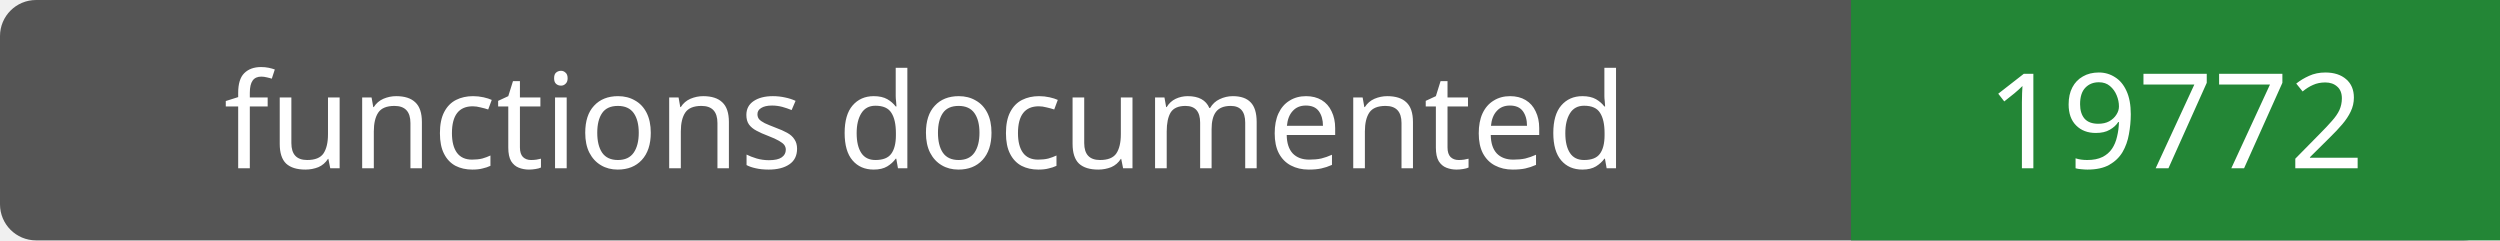
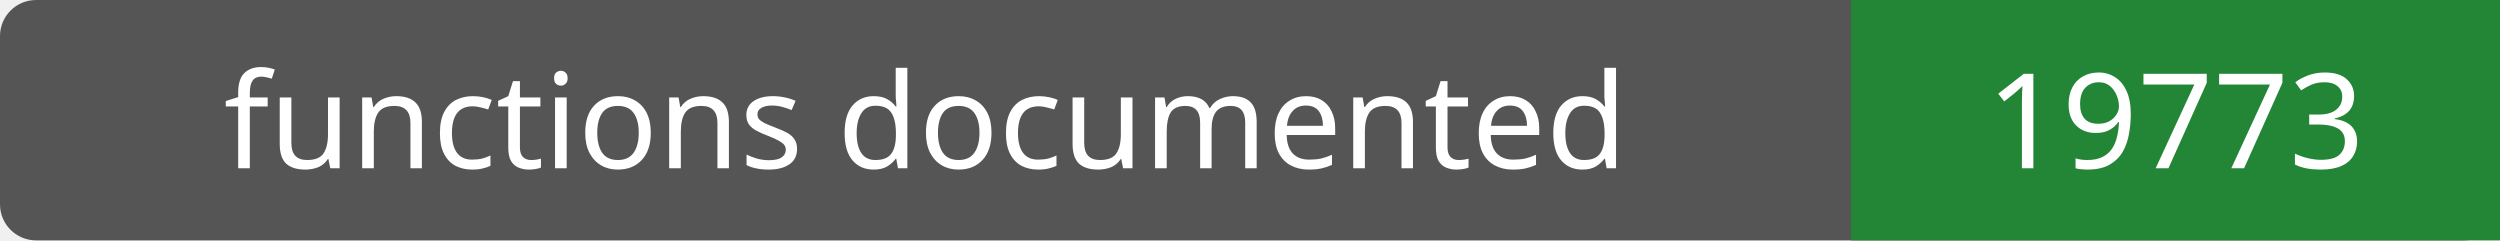
- <svg xmlns="http://www.w3.org/2000/svg" width="208" height="20" role="img" aria-label="functions documented: 19772">
+ <svg xmlns="http://www.w3.org/2000/svg" width="208" height="20" role="img" aria-label="functions documented: 19773">
  <rect width="208" height="20" rx="3" fill="#555" />
  <path fill="#238636" d="M154 0h54v20H154z" />
  <g fill="#fff" text-anchor="middle" font-family="Verdana,sans-serif" font-size="11">
    <text x="77.0" y="14">functions documented</text>
-     <text x="181.0" y="14">19772</text>
+     <text x="181.0" y="14">19773</text>
  </g>
</svg>
